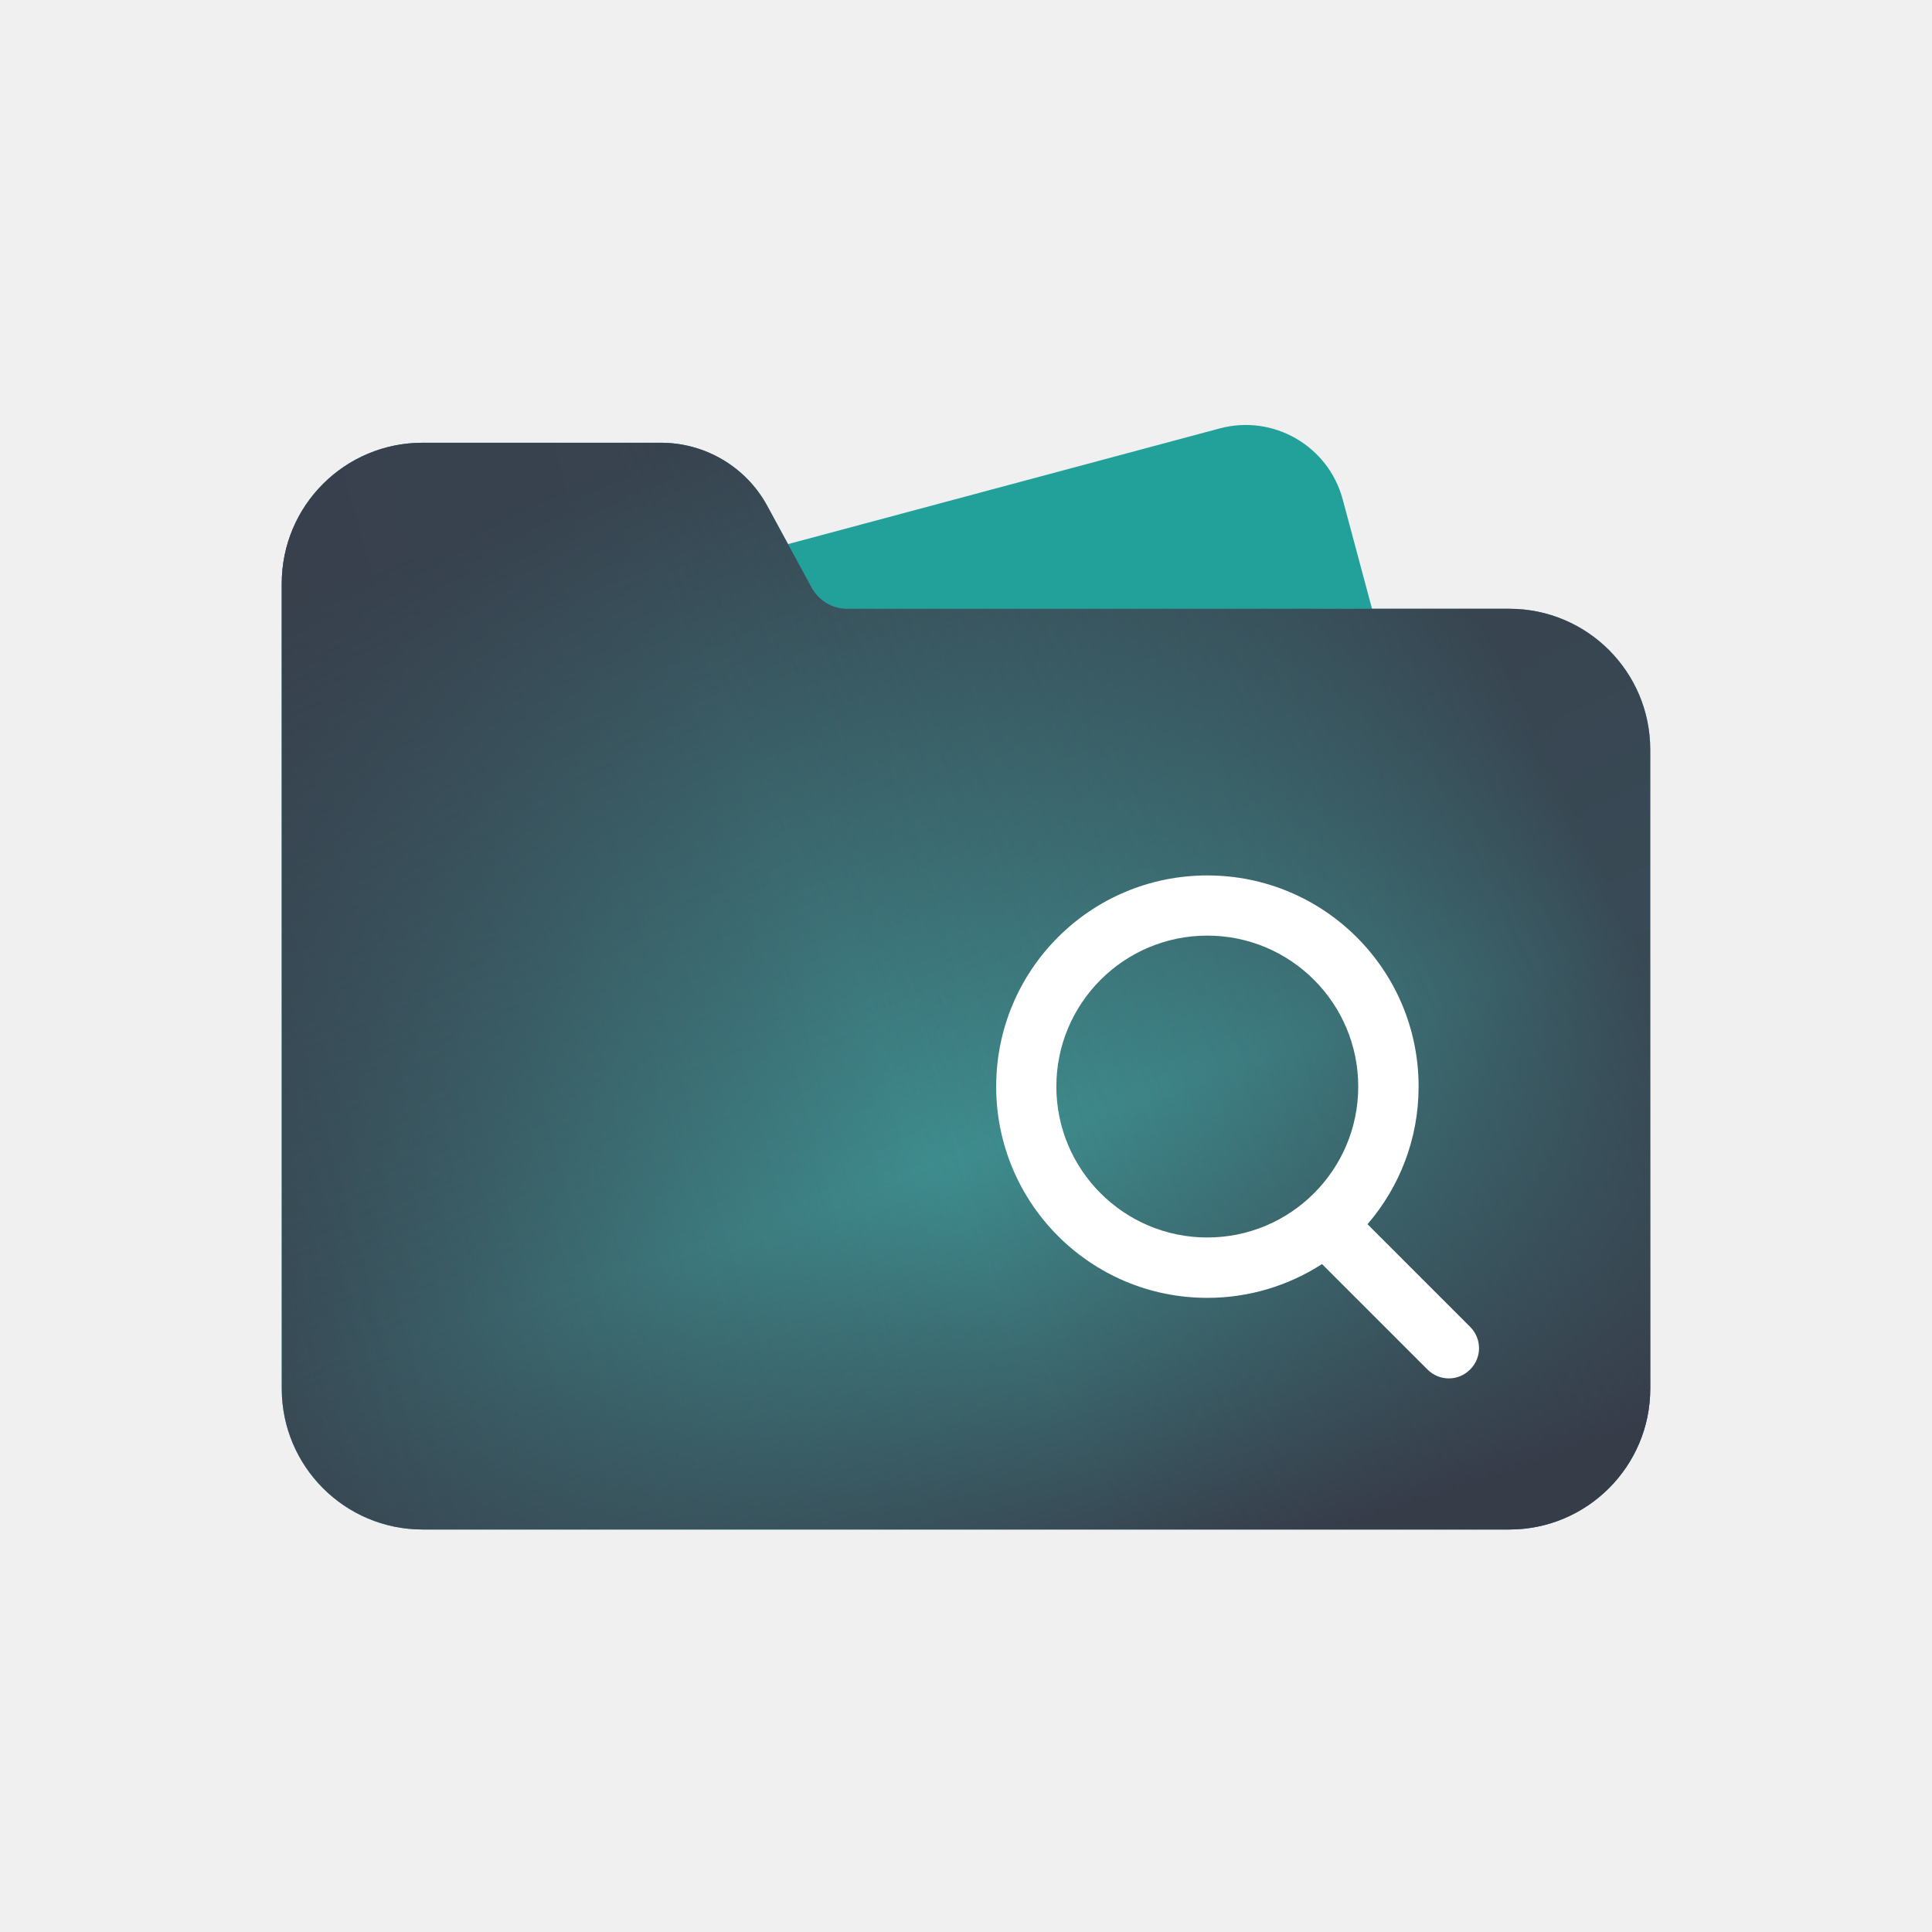
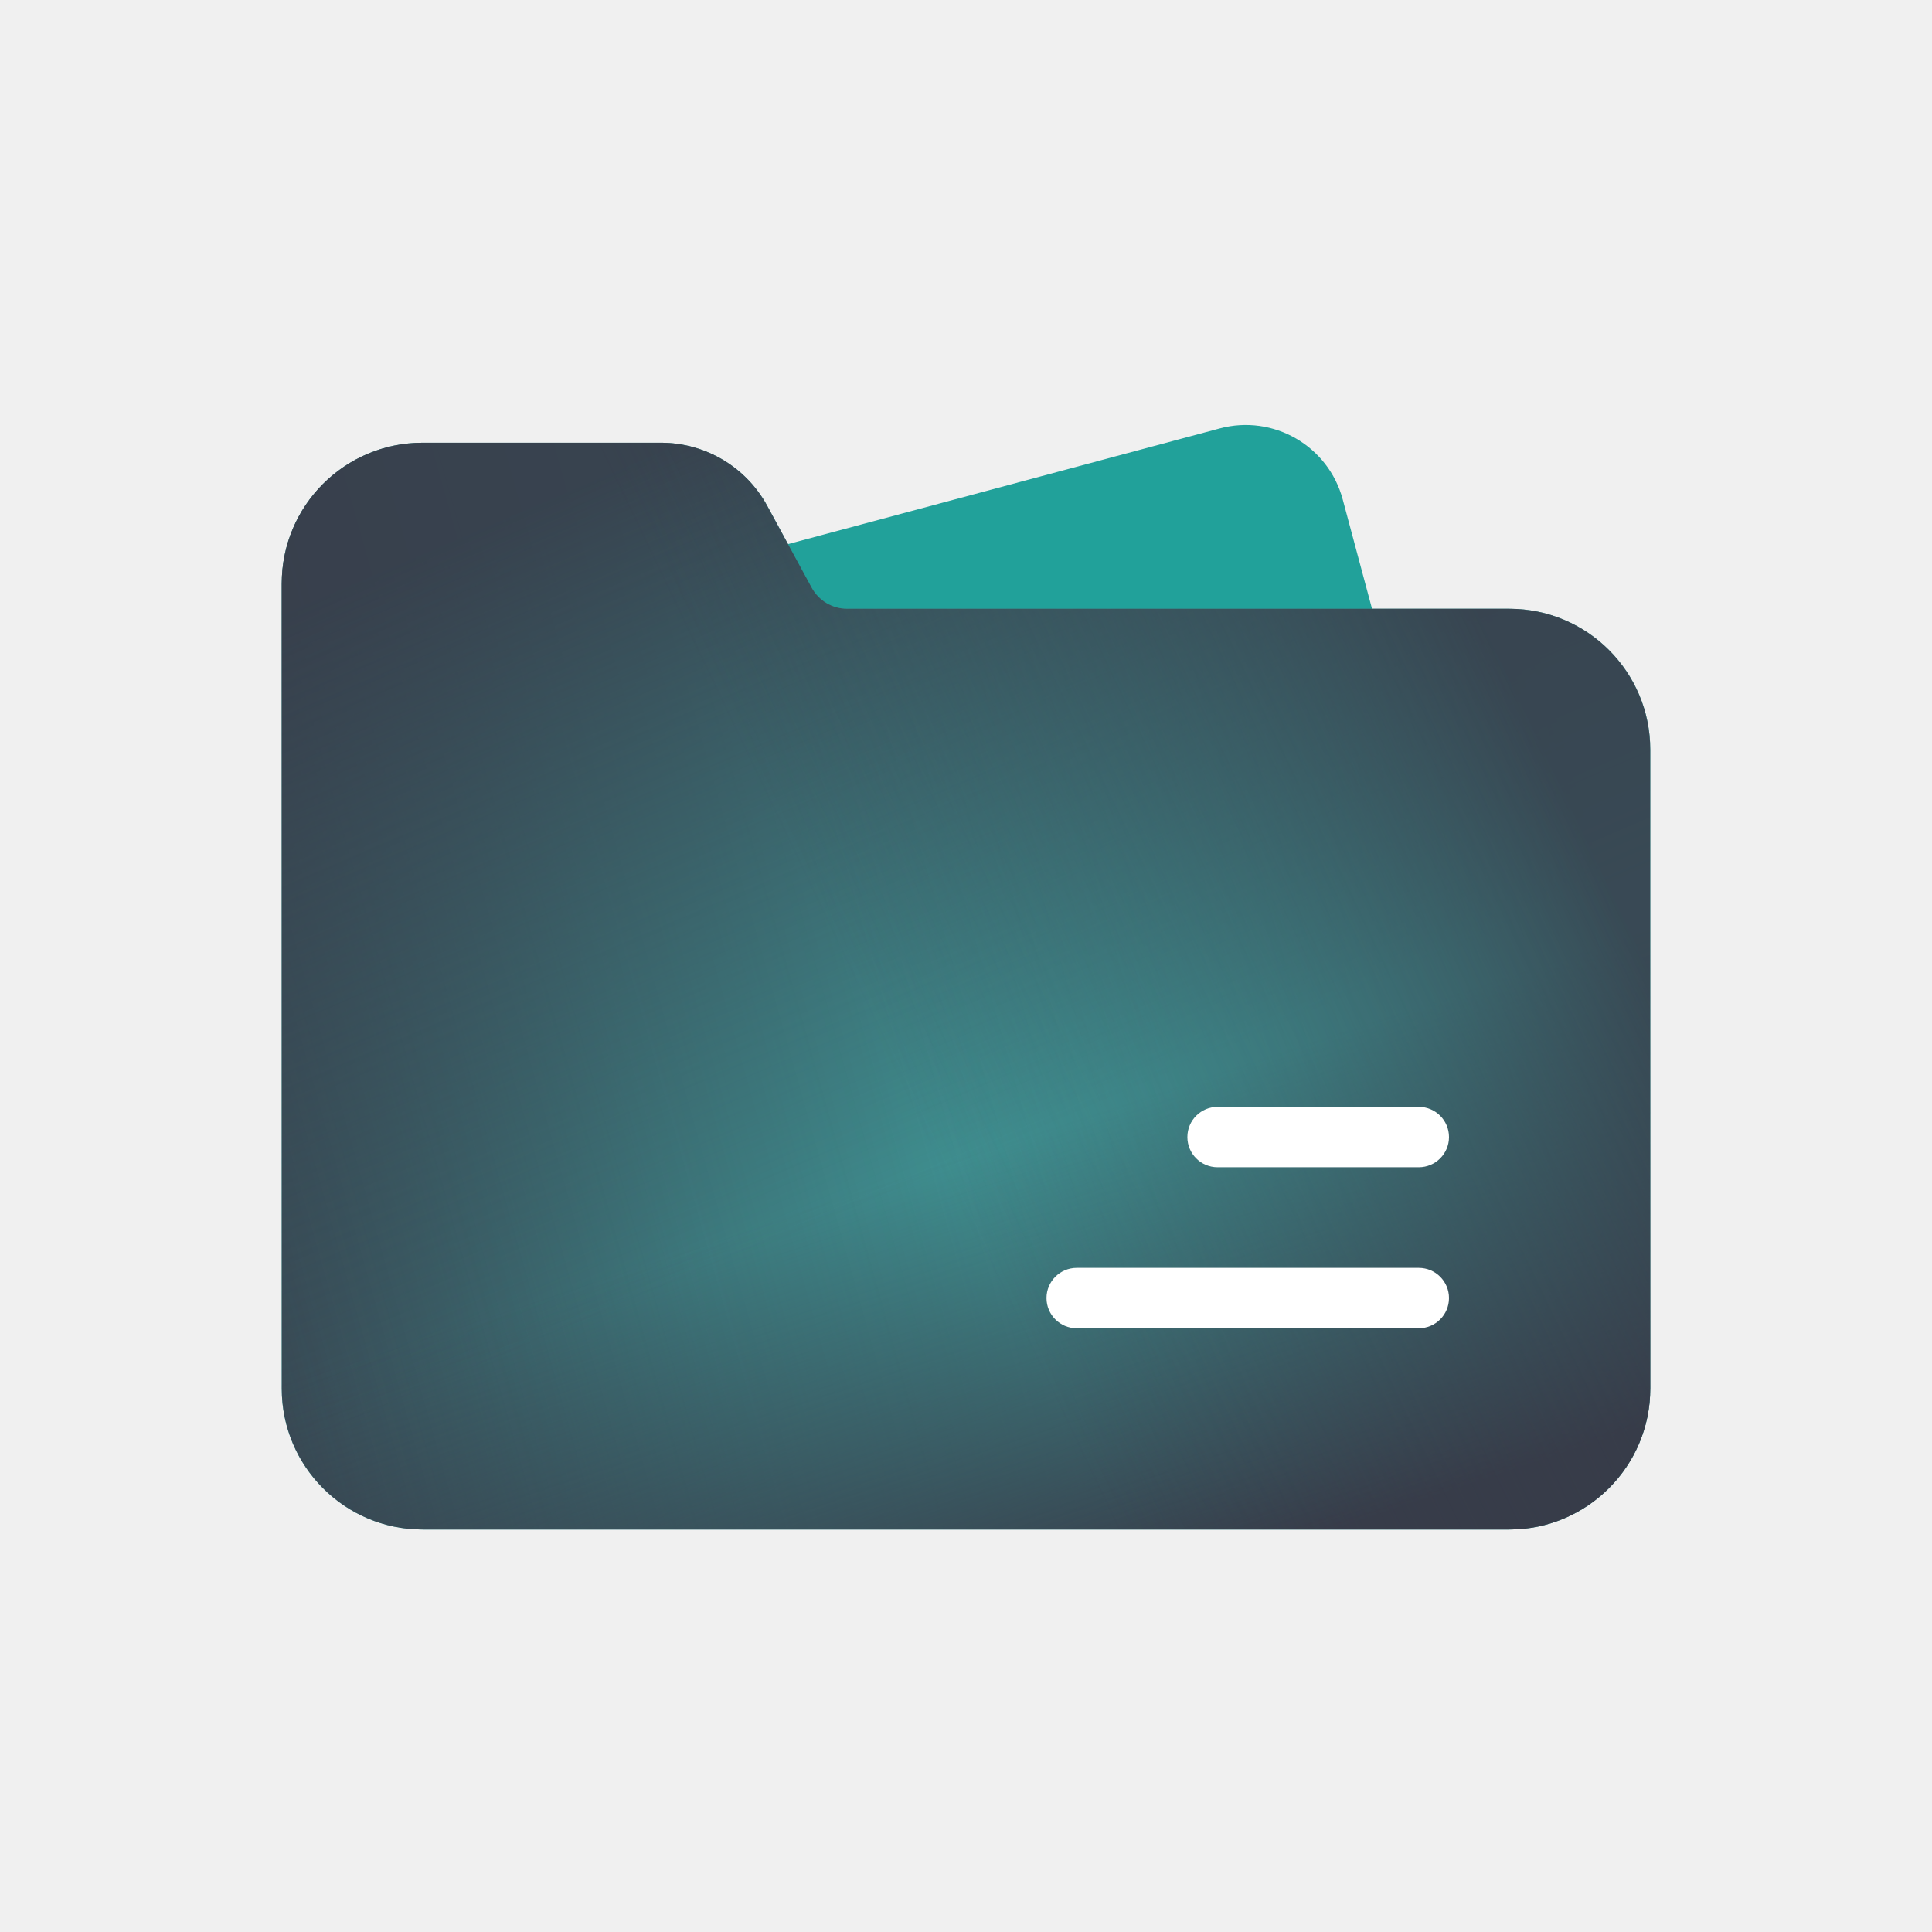
<svg xmlns="http://www.w3.org/2000/svg" width="96" height="96" viewBox="0 0 96 96" fill="none">
  <path fill-rule="evenodd" clip-rule="evenodd" d="M25.82 30.61L60.6 21.29C63.27 20.57 66.01 22.16 66.72 24.82L74.23 52.84C74.94 55.5 73.36 58.25 70.69 58.96L35.92 68.28C33.25 68.99 30.51 67.41 29.79 64.74L22.29 36.73C21.57 34.06 23.16 31.32 25.82 30.61Z" fill="#21A19A" />
  <path fill-rule="evenodd" clip-rule="evenodd" d="M21 22H32.84C35.04 22 37.07 23.2 38.12 25.13L40.33 29.2C40.68 29.84 41.35 30.25 42.09 30.25H75C78.86 30.25 82 33.38 82 37.25V69C82 72.86 78.86 76 75 76H21C17.13 76 14 72.86 14 69V29C14 25.13 17.13 22 21 22Z" fill="#43C4BD" />
  <path fill-rule="evenodd" clip-rule="evenodd" d="M21 22H32.84C35.04 22 37.07 23.2 38.12 25.13L40.33 29.2C40.68 29.84 41.35 30.25 42.09 30.25H75C78.86 30.25 82 33.38 82 37.25V69C82 72.86 78.86 76 75 76H21C17.13 76 14 72.86 14 69V29C14 25.13 17.13 22 21 22Z" fill="url(#paint0_linear_11_479)" />
  <path fill-rule="evenodd" clip-rule="evenodd" d="M21 22H32.84C35.04 22 37.07 23.2 38.12 25.13L40.33 29.2C40.68 29.84 41.35 30.25 42.09 30.25H75C78.86 30.25 82 33.38 82 37.25V69C82 72.86 78.86 76 75 76H21C17.13 76 14 72.86 14 69V29C14 25.13 17.13 22 21 22Z" fill="url(#paint1_linear_11_479)" />
  <path fill-rule="evenodd" clip-rule="evenodd" d="M21 22H32.84C35.04 22 37.07 23.2 38.12 25.13L40.33 29.2C40.68 29.84 41.35 30.25 42.09 30.25H75C78.86 30.25 82 33.38 82 37.25V69C82 72.86 78.86 76 75 76H21C17.13 76 14 72.86 14 69V29C14 25.13 17.13 22 21 22Z" fill="url(#paint2_linear_11_479)" />
  <path fill-rule="evenodd" clip-rule="evenodd" d="M21 22H32.84C35.04 22 37.07 23.2 38.12 25.13L40.33 29.2C40.68 29.84 41.35 30.25 42.09 30.25H75C78.86 30.25 82 33.38 82 37.25V69C82 72.86 78.86 76 75 76H21C17.13 76 14 72.86 14 69V29C14 25.13 17.13 22 21 22Z" fill="url(#paint3_linear_11_479)" />
-   <path fill-rule="evenodd" clip-rule="evenodd" d="M49.5 53.99C49.5 48.19 54.19 43.5 59.99 43.5C65.79 43.5 70.49 48.19 70.49 53.99C70.49 56.61 69.53 59 67.95 60.83L73.05 65.93C73.64 66.52 73.64 67.46 73.05 68.05C72.46 68.64 71.52 68.64 70.93 68.05L65.69 62.81C64.05 63.87 62.09 64.49 59.99 64.49C54.19 64.49 49.5 59.79 49.5 53.99ZM52.49 53.99C52.49 49.85 55.85 46.49 59.99 46.49C64.13 46.49 67.49 49.85 67.49 53.99C67.49 58.13 64.13 61.49 59.99 61.49C55.85 61.49 52.49 58.13 52.49 53.99Z" fill="white" />
+   <path d="M53.5 63C52.672 63 52 63.672 52 64.5C52 65.328 52.672 66 53.5 66H70.5C71.328 66 72 65.328 72 64.5C72 63.672 71.328 63 70.5 63H53.5Z" fill="white" />
+   <path d="M60.5 55C59.672 55 59 55.672 59 56.5C59 57.328 59.672 58 60.5 58H70.5C71.328 58 72 57.328 72 56.5C72 55.672 71.328 55 70.5 55H60.5Z" fill="white" />
  <defs>
    <linearGradient id="paint0_linear_11_479" x1="1.67" y1="52.647" x2="76.396" y2="31.647" gradientUnits="userSpaceOnUse">
      <stop stop-color="#373C49" />
      <stop offset="0.376" stop-color="#373C49" stop-opacity="0.549" />
      <stop offset="1" stop-color="#373C49" stop-opacity="0" />
    </linearGradient>
    <linearGradient id="paint1_linear_11_479" x1="27.824" y1="24.522" x2="43.143" y2="60.147" gradientUnits="userSpaceOnUse">
      <stop stop-color="#373C49" stop-opacity="0.902" />
      <stop offset="0.991" stop-color="#373C49" stop-opacity="0" />
    </linearGradient>
    <linearGradient id="paint2_linear_11_479" x1="77.89" y1="72.147" x2="62.945" y2="27.147" gradientUnits="userSpaceOnUse">
      <stop stop-color="#373C49" />
      <stop offset="0.493" stop-color="#373C49" stop-opacity="0" />
      <stop offset="1" stop-color="#373C49" stop-opacity="0" />
    </linearGradient>
    <linearGradient id="paint3_linear_11_479" x1="76.396" y1="36.522" x2="43.517" y2="52.272" gradientUnits="userSpaceOnUse">
      <stop stop-color="#373C49" stop-opacity="0.902" />
      <stop offset="0.989" stop-color="#373C49" stop-opacity="0" />
    </linearGradient>
  </defs>
</svg>
